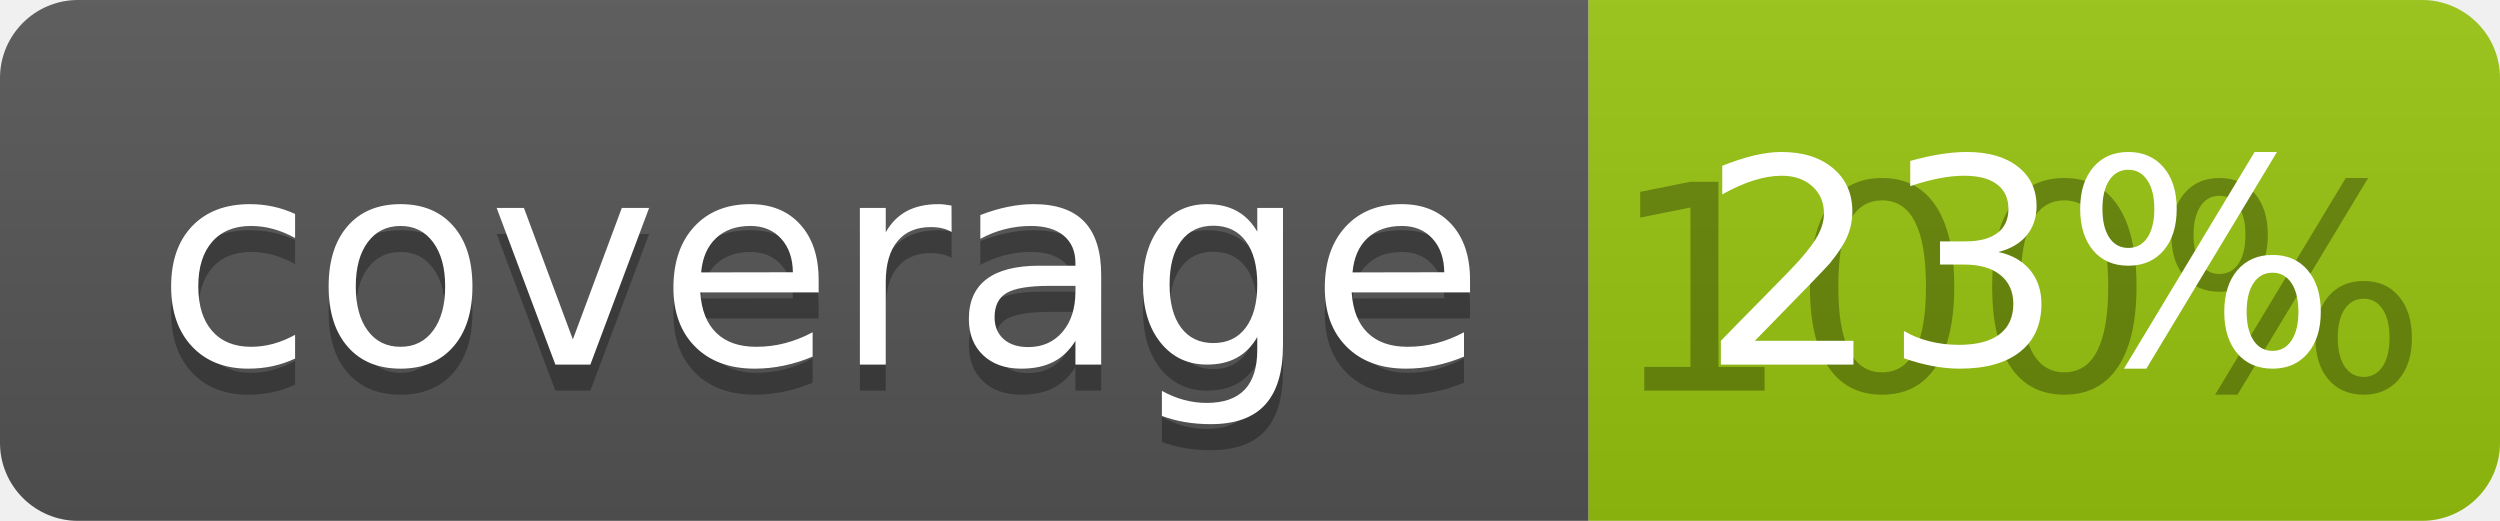
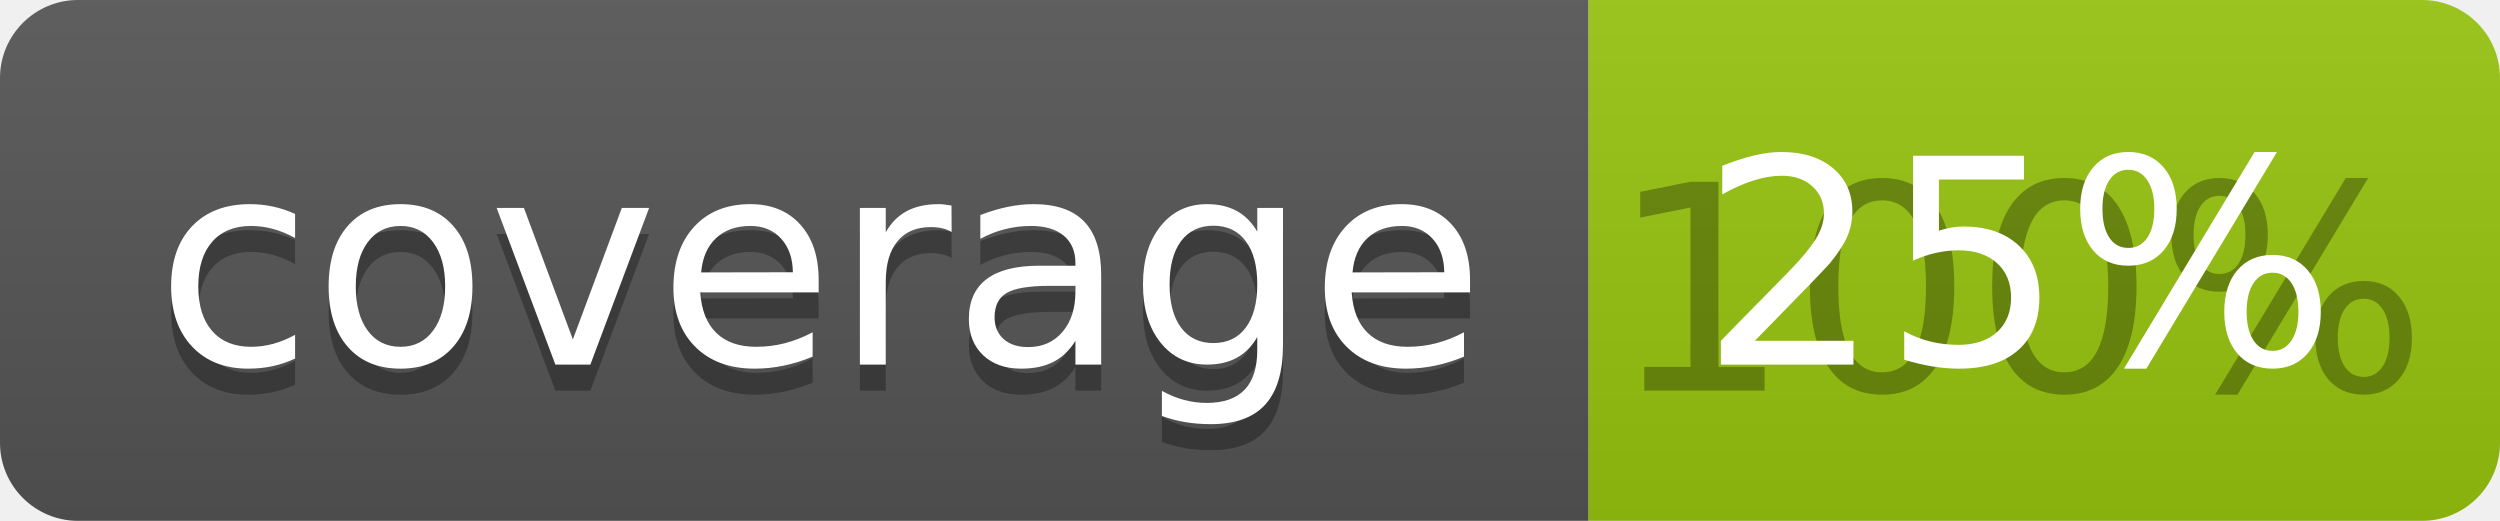
<svg xmlns="http://www.w3.org/2000/svg" width="96" height="20">
  <linearGradient id="b" x2="0" y2="100%">
    <stop offset="0" stop-color="#bbb" stop-opacity=".1" />
    <stop offset="1" stop-opacity=".1" />
  </linearGradient>
  <clipPath id="a">
    <rect width="96" height="20" rx="3" fill="#fff" />
  </clipPath>
  <g clip-path="url(#a)">
    <path fill="#555" d="M0 0h61v20H0z" />
    <path fill="#97C50F" d="M61 0h35v20H61z" />
    <path fill="url(#b)" d="M0 0h96v20H0z" />
  </g>
  <g fill="#fff" text-anchor="middle" font-family="DejaVu Sans,Verdana,Geneva,sans-serif" font-size="110">
    <text x="315" y="150" fill="#010101" fill-opacity=".3" transform="scale(.1)" textLength="510">coverage</text>
    <text x="315" y="140" transform="scale(.1)" textLength="510">coverage</text>
    <text x="775" y="150" fill="#010101" fill-opacity=".3" transform="scale(.1)" textLength="250">100%</text>
-     <text x="775" y="140" transform="scale(.1)" textLength="250">23%</text>
+     <text x="775" y="140" transform="scale(.1)" textLength="250">25%</text>
  </g>
</svg>
